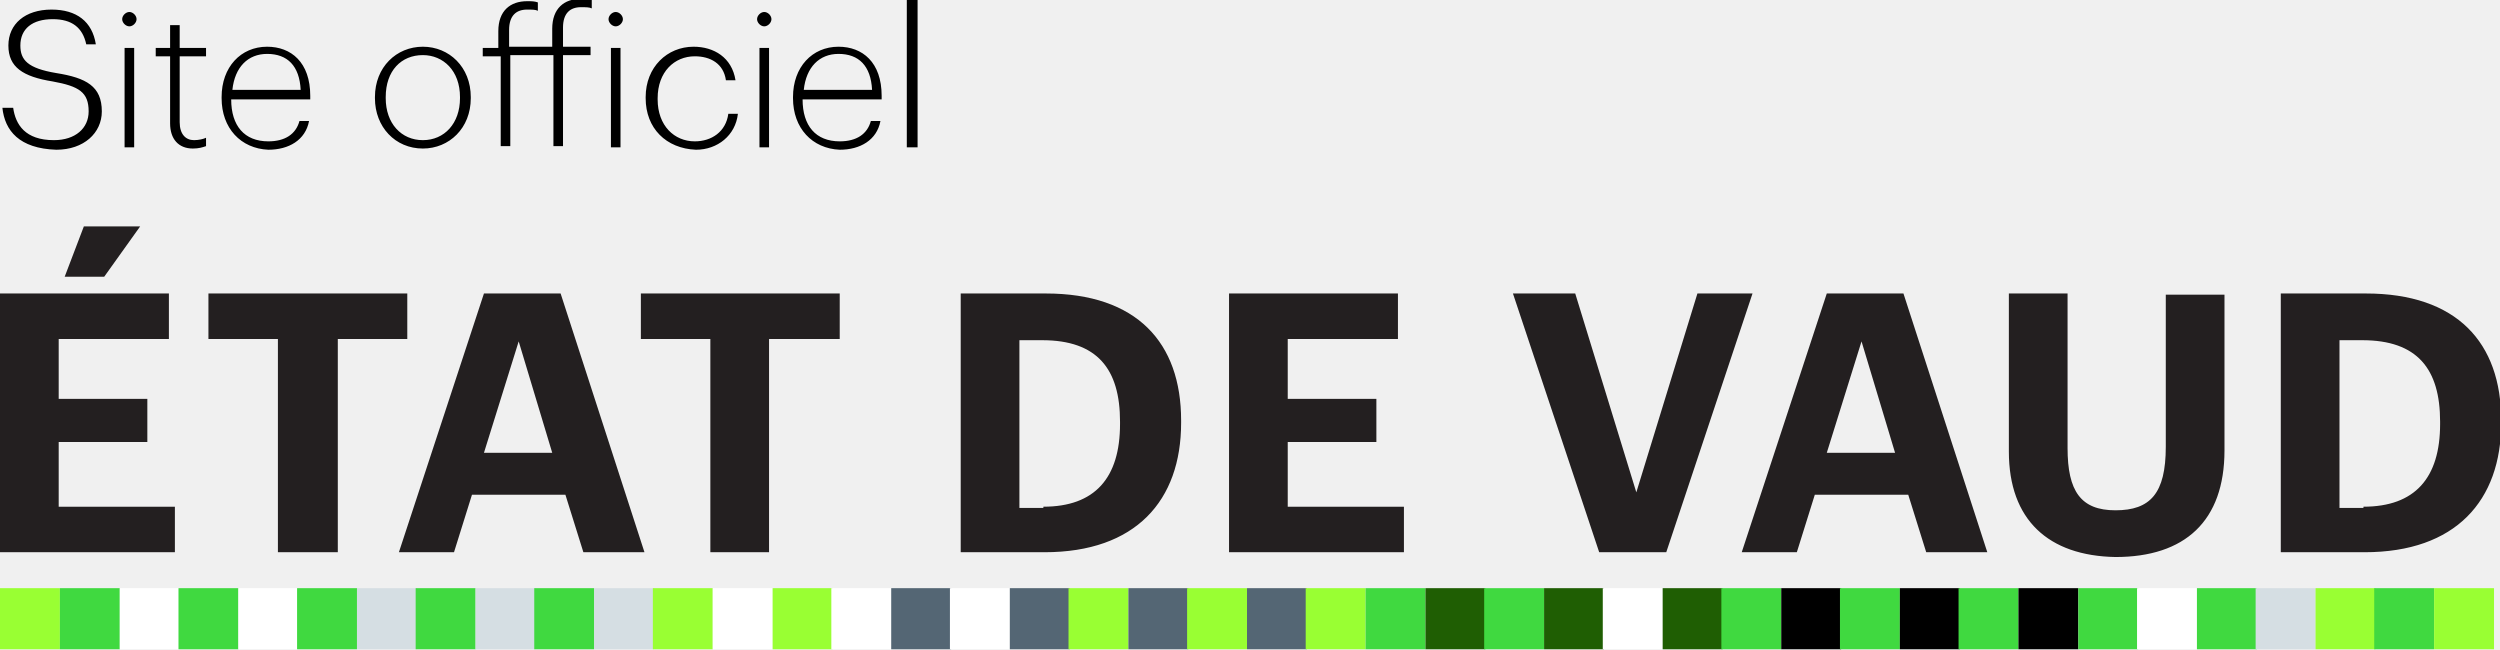
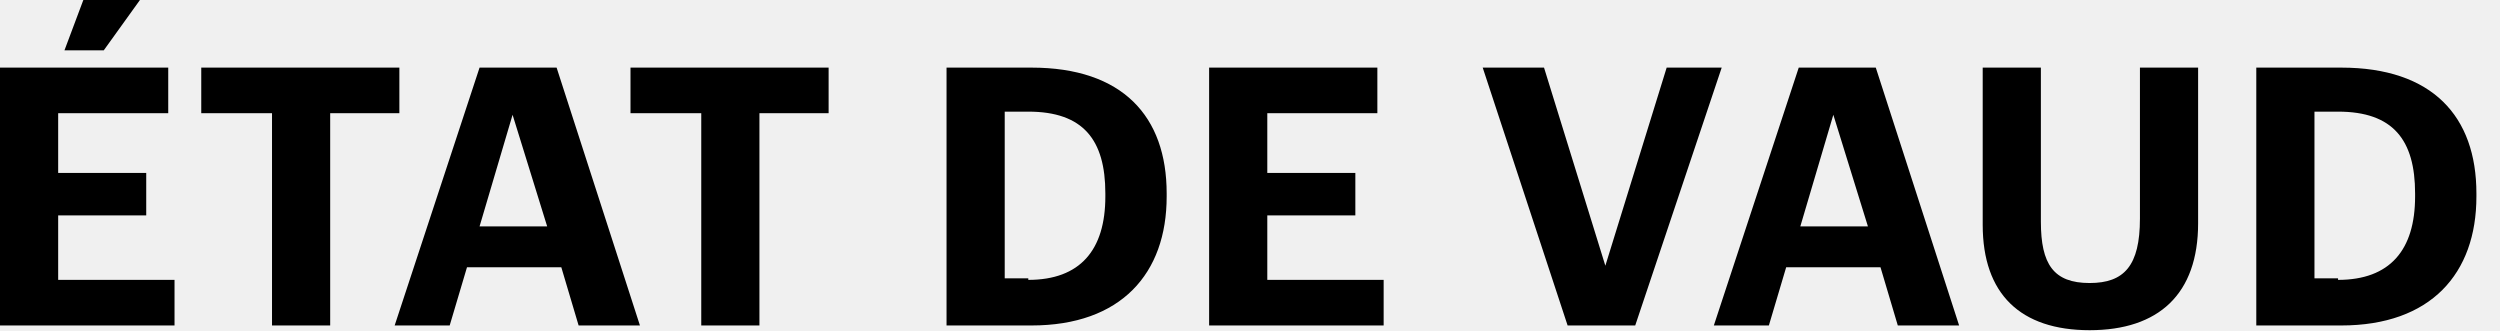
- <svg xmlns="http://www.w3.org/2000/svg" id="vecteurs" viewBox="464.8 423 208.7 54.2">
-   <style>.st0{fill:#9f3}.st1{fill:#40d940}.st2{fill:#fff}.st3{fill:#d5dee3}.st4{fill:#546674}.st5{fill:#1f5e03}.st6{fill:#231f20}</style>
-   <path class="st0" d="M464.8 472.1h5v5.1h-5z" />
-   <path class="st1" d="M469.8 472.1h5v5.1h-5z" />
-   <path class="st2" d="M474.8 472.1h5v5.1h-5z" />
-   <path class="st1" d="M479.7 472.1h5v5.1h-5z" />
-   <path class="st2" d="M484.7 472.1h5v5.1h-5z" />
-   <path class="st1" d="M489.6 472.1h5v5.1h-5z" />
-   <path class="st3" d="M494.6 472.1h5v5.1h-5z" />
-   <path class="st1" d="M499.5 472.1h5v5.1h-5z" />
-   <path class="st3" d="M504.5 472.1h5v5.1h-5z" />
-   <path class="st1" d="M509.4 472.1h5v5.1h-5z" />
-   <path class="st3" d="M514.4 472.1h5v5.1h-5z" />
-   <path class="st0" d="M519.3 472.1h5v5.1h-5z" />
-   <path class="st2" d="M524.3 472.1h5v5.1h-5z" />
-   <path class="st0" d="M529.3 472.1h5v5.1h-5z" />
-   <path class="st2" d="M534.2 472.1h5v5.1h-5z" />
-   <path class="st4" d="M539.2 472.1h5v5.1h-5z" />
-   <path class="st2" d="M544.1 472.1h5v5.1h-5z" />
-   <path class="st4" d="M549.1 472.1h5v5.1h-5z" />
-   <path class="st0" d="M554 472.1h5v5.1h-5z" />
-   <path class="st4" d="M559 472.1h5v5.1h-5z" />
-   <path class="st0" d="M563.9 472.1h5v5.1h-5z" />
-   <path class="st4" d="M568.9 472.1h5v5.1h-5z" />
-   <path class="st0" d="M573.8 472.1h5v5.1h-5z" />
-   <path class="st1" d="M578.8 472.1h5v5.1h-5z" />
-   <path class="st5" d="M583.8 472.1h5v5.1h-5z" />
-   <path class="st1" d="M588.7 472.1h5v5.1h-5z" />
-   <path class="st5" d="M593.7 472.1h5v5.1h-5z" />
-   <path class="st2" d="M598.6 472.1h5v5.1h-5z" />
-   <path class="st5" d="M603.6 472.1h5v5.1h-5z" />
-   <path class="st1" d="M608.5 472.1h5v5.1h-5z" />
-   <path d="M613.5 472.1h5v5.1h-5z" />
-   <path class="st1" d="M618.4 472.1h5v5.1h-5z" />
-   <path d="M623.4 472.1h5v5.1h-5z" />
-   <path class="st1" d="M628.3 472.1h5v5.1h-5z" />
-   <path d="M633.3 472.1h5v5.1h-5z" />
-   <path class="st1" d="M638.3 472.1h5v5.1h-5z" />
-   <path class="st2" d="M643.2 472.1h5v5.1h-5z" />
-   <path class="st1" d="M648.2 472.1h5v5.1h-5z" />
-   <path class="st3" d="M653.1 472.1h5v5.1h-5z" />
-   <path class="st0" d="M658.1 472.1h5v5.1h-5z" />
-   <path class="st1" d="M663 472.1h5v5.1h-5z" />
-   <path class="st0" d="M668 472.1h5v5.1h-5z" />
-   <path class="st6" d="M464.8 447.5h14.1v3.8h-9.2v5h7.4v3.6h-7.4v5.4h9.7v3.8h-14.6v-21.6zm7-5.6h4.7l-3 4.2h-3.3l1.6-4.2zm16.2 9.4h-5.8v-3.8h16.6v3.8H493v17.8h-5v-17.8zm17.2-3.8h6.4l7 21.6h-5.1l-1.5-4.8h-7.8l-1.5 4.8h-4.6l7.1-21.6zm0 13.3h5.7l-2.8-9.3-2.9 9.3zm18.9-9.5h-5.8v-3.8h16.6v3.8H529v17.8h-4.9v-17.8zm20.9-3.8h7.1c7.6 0 11.3 4.1 11.3 10.6v.2c0 6.5-3.8 10.8-11.4 10.8h-7v-21.6zm6.9 17.8c4.3 0 6.4-2.4 6.4-6.9v-.2c0-4.4-1.9-6.8-6.5-6.8h-1.9v14h2zm15.5-17.8h14.1v3.8h-9.2v5h7.4v3.6h-7.4v5.4h9.7v3.8h-14.6v-21.6zm23.7 0h5.2l5.1 16.6 5.1-16.6h4.6l-7.2 21.6h-5.6l-7.2-21.6zm26.2 0h6.4l7 21.6h-5.1l-1.5-4.8h-7.8l-1.5 4.8h-4.6l7.1-21.6zm0 13.3h5.7l-2.8-9.3-2.9 9.3zm15.2-.1v-13.2h4.9v12.9c0 3.6 1.1 5.2 4 5.2s4.2-1.4 4.2-5.3v-12.7h4.9v13c0 5.9-3.3 8.9-9.1 8.9-5.6-.1-8.9-3.1-8.9-8.8zm22.7-13.2h7.1c7.6 0 11.3 4.1 11.3 10.6v.2c0 6.5-3.8 10.8-11.4 10.8h-7v-21.6zm6.9 17.8c4.3 0 6.4-2.4 6.4-6.9v-.2c0-4.4-1.9-6.8-6.5-6.8h-1.9v14h2z" />
-   <path d="M465 432h.9c.2 1.4 1 2.7 3.4 2.7 1.8 0 2.9-1 2.9-2.4 0-1.6-.8-2.1-3-2.5-2.5-.4-3.7-1.2-3.7-3s1.4-3 3.6-3c2.1 0 3.4 1 3.7 2.9h-.8c-.3-1.4-1.2-2.1-2.8-2.1-1.7 0-2.7.8-2.7 2.2 0 1.2.6 1.9 3 2.3 2.5.4 3.8 1.1 3.8 3.2 0 1.8-1.5 3.2-3.8 3.2-3.1-.1-4.3-1.6-4.5-3.5zm10-7.4c0-.3.3-.6.6-.6s.6.3.6.6-.3.6-.6.6-.6-.3-.6-.6zm.2 2.4h.8v8.3h-.8V427zm3.8 6.3v-5.6h-1.2v-.7h1.2v-1.9h.8v1.9h2.2v.7h-2.2v5.5c0 1 .5 1.5 1.2 1.5.4 0 .8-.1 1-.2v.7c-.3.1-.6.2-1.1.2-1.2 0-1.9-.8-1.9-2.1zm4.3-2.1v-.1c0-2.5 1.6-4.2 3.8-4.2 2 0 3.6 1.3 3.6 4.1v.3h-6.6c0 2.2 1.1 3.5 3.1 3.5 1.4 0 2.3-.6 2.6-1.7h.8c-.3 1.6-1.7 2.4-3.4 2.4-2.3-.1-3.9-1.8-3.9-4.3zm6.6-.7c-.1-2-1.1-3-2.8-3-1.6 0-2.7 1.1-2.9 3h5.7zm6.2.7v-.1c0-2.5 1.8-4.2 4-4.2s4 1.7 4 4.2v.1c0 2.5-1.8 4.2-4 4.2-2.3 0-4-1.8-4-4.2zm7.1 0v-.1c0-2.2-1.4-3.5-3.1-3.5-1.8 0-3.1 1.3-3.1 3.5v.1c0 2.1 1.3 3.5 3.1 3.5s3.1-1.4 3.1-3.5zm3.2-3.5h-1.3v-.7h1.3v-1.4c0-1.7 1-2.5 2.4-2.5.4 0 .6 0 .9.1v.7c-.2-.1-.5-.1-.9-.1-.9 0-1.5.5-1.5 1.7v1.4h3.6v-1.5c0-1.7 1-2.5 2.4-2.5.4 0 .6 0 .9.1v.7c-.2-.1-.5-.1-.9-.1-.9 0-1.5.5-1.5 1.7v1.6h2.3v.7h-2.3v7.6h-.8v-7.6h-3.6v7.6h-.8v-7.5zm9.2-3.1c0-.3.3-.6.6-.6s.6.3.6.6-.3.6-.6.6-.6-.3-.6-.6zm.2 2.4h.8v8.3h-.8V427zm2.9 4.2v-.1c0-2.5 1.8-4.2 4-4.2 1.7 0 3.2.9 3.5 2.8h-.8c-.2-1.4-1.3-2-2.6-2-1.7 0-3.1 1.3-3.1 3.5v.1c0 2.2 1.4 3.5 3.1 3.5 1.4 0 2.6-.8 2.8-2.3h.8c-.2 1.8-1.7 3-3.5 3-2.5-.1-4.2-1.8-4.2-4.3zm9.3-6.6c0-.3.3-.6.6-.6s.6.3.6.6-.3.6-.6.6-.6-.3-.6-.6zm.2 2.4h.8v8.3h-.8V427zm2.8 4.2v-.1c0-2.5 1.6-4.2 3.8-4.2 2 0 3.6 1.3 3.6 4.1v.3h-6.6c0 2.2 1.1 3.5 3.1 3.5 1.4 0 2.3-.6 2.6-1.7h.8c-.3 1.6-1.7 2.4-3.4 2.4-2.3-.1-3.9-1.8-3.9-4.3zm6.6-.7c-.1-2-1.1-3-2.8-3-1.6 0-2.7 1.1-2.9 3h5.7zm2.9-7.5h.9v12.3h-.9V423z" />
+ <svg xmlns="http://www.w3.org/2000/svg" viewBox="0 0 159 21">
+   <path d="M0 4.3h10.7v2.9h-7V11h5.6v2.7H3.7v4.1h7.4v2.9H0V4.3zM5.3 0h3.6L6.6 3.2H4.1L5.3 0zm11.9 7.2h-4.4V4.3h12.6v2.9H21v13.5h-3.7V7.2zm13.3-2.9h4.9l5.3 16.4h-3.9L35.7 17h-6l-1.1 3.7h-3.5l5.4-16.4zm0 10.1h4.3l-2.2-7.1-2.1 7.1zm14-7.2h-4.4V4.3h12.6v2.9h-4.4v13.5h-3.7V7.2zm15.7-2.9h5.4c5.8 0 8.6 3.1 8.6 8v.2c0 4.9-2.9 8.2-8.6 8.2h-5.4V4.3zm5.2 13.5c3.3 0 4.9-1.9 4.9-5.3v-.2c0-3.4-1.4-5.2-4.9-5.2h-1.5v10.6h1.5v.1zM76.9 4.3h10.7v2.9h-7V11h5.6v2.7h-5.6v4.1H88v2.9H76.9zm17.4 0h3.9l3.9 12.6L106 4.3h3.5L104 20.7h-4.3zm20.1 0h4.9l5.3 16.4h-3.9l-1.1-3.7h-6l-1.1 3.7H109l5.4-16.4zm.1 10.1h4.3l-2.2-7.1-2.1 7.1zm11.6-.1v-10h3.7v9.8c0 2.7.8 3.9 3.1 3.9 2.2 0 3.2-1.1 3.2-4.1V4.3h3.7v9.9c0 4.5-2.5 6.8-6.9 6.8s-6.8-2.3-6.8-6.7zm17.4-10h5.4c5.8 0 8.6 3.1 8.6 8v.2c0 4.9-2.9 8.2-8.6 8.2h-5.4V4.3zm5.2 13.5c3.3 0 4.9-1.9 4.9-5.3v-.2c0-3.4-1.4-5.2-4.9-5.2h-1.5v10.6h1.5v.1z" />
</svg>
